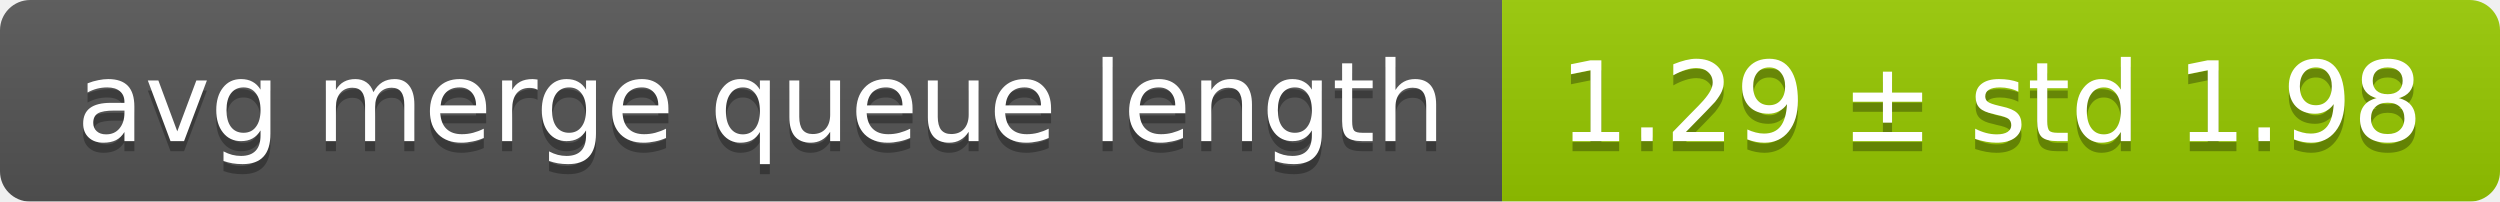
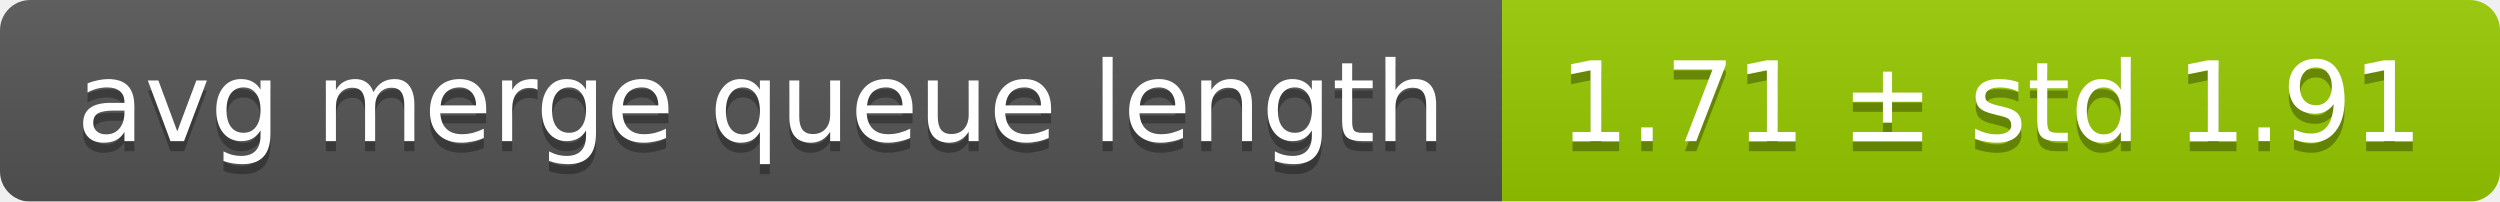
<svg xmlns="http://www.w3.org/2000/svg" width="248" height="20">
  <linearGradient id="smooth" x2="0" y2="100%">
    <stop offset="0" stop-color="#bbb" stop-opacity=".1" />
    <stop offset="1" stop-opacity=".1" />
  </linearGradient>
  <mask id="round">
    <rect width="248" height="20" rx="3" fill="#fff" />
  </mask>
  <g mask="url(#round)">
    <rect width="149" height="20" fill="#555" />
    <rect x="149" width="99" height="20" fill="#97ca00" />
    <rect width="248" height="20" fill="url(#smooth)" />
  </g>
  <g fill="#fff" text-anchor="middle" font-family="DejaVu Sans,Verdana,Geneva,sans-serif" font-size="11">
    <text x="75.5" y="15" fill="#010101" fill-opacity=".3">avg merge queue length</text>
    <text x="75.5" y="14">avg merge queue length</text>
-     <text x="197.5" y="15" fill="#010101" fill-opacity=".3">1.29 ± std 1.98</text>
-     <text x="197.5" y="14">1.29 ± std 1.98</text>
+     <text x="197.5" y="15" fill="#010101" fill-opacity=".3">1.71 ± std 1.91</text>
+     <text x="197.5" y="14">1.71 ± std 1.91</text>
  </g>
</svg>
